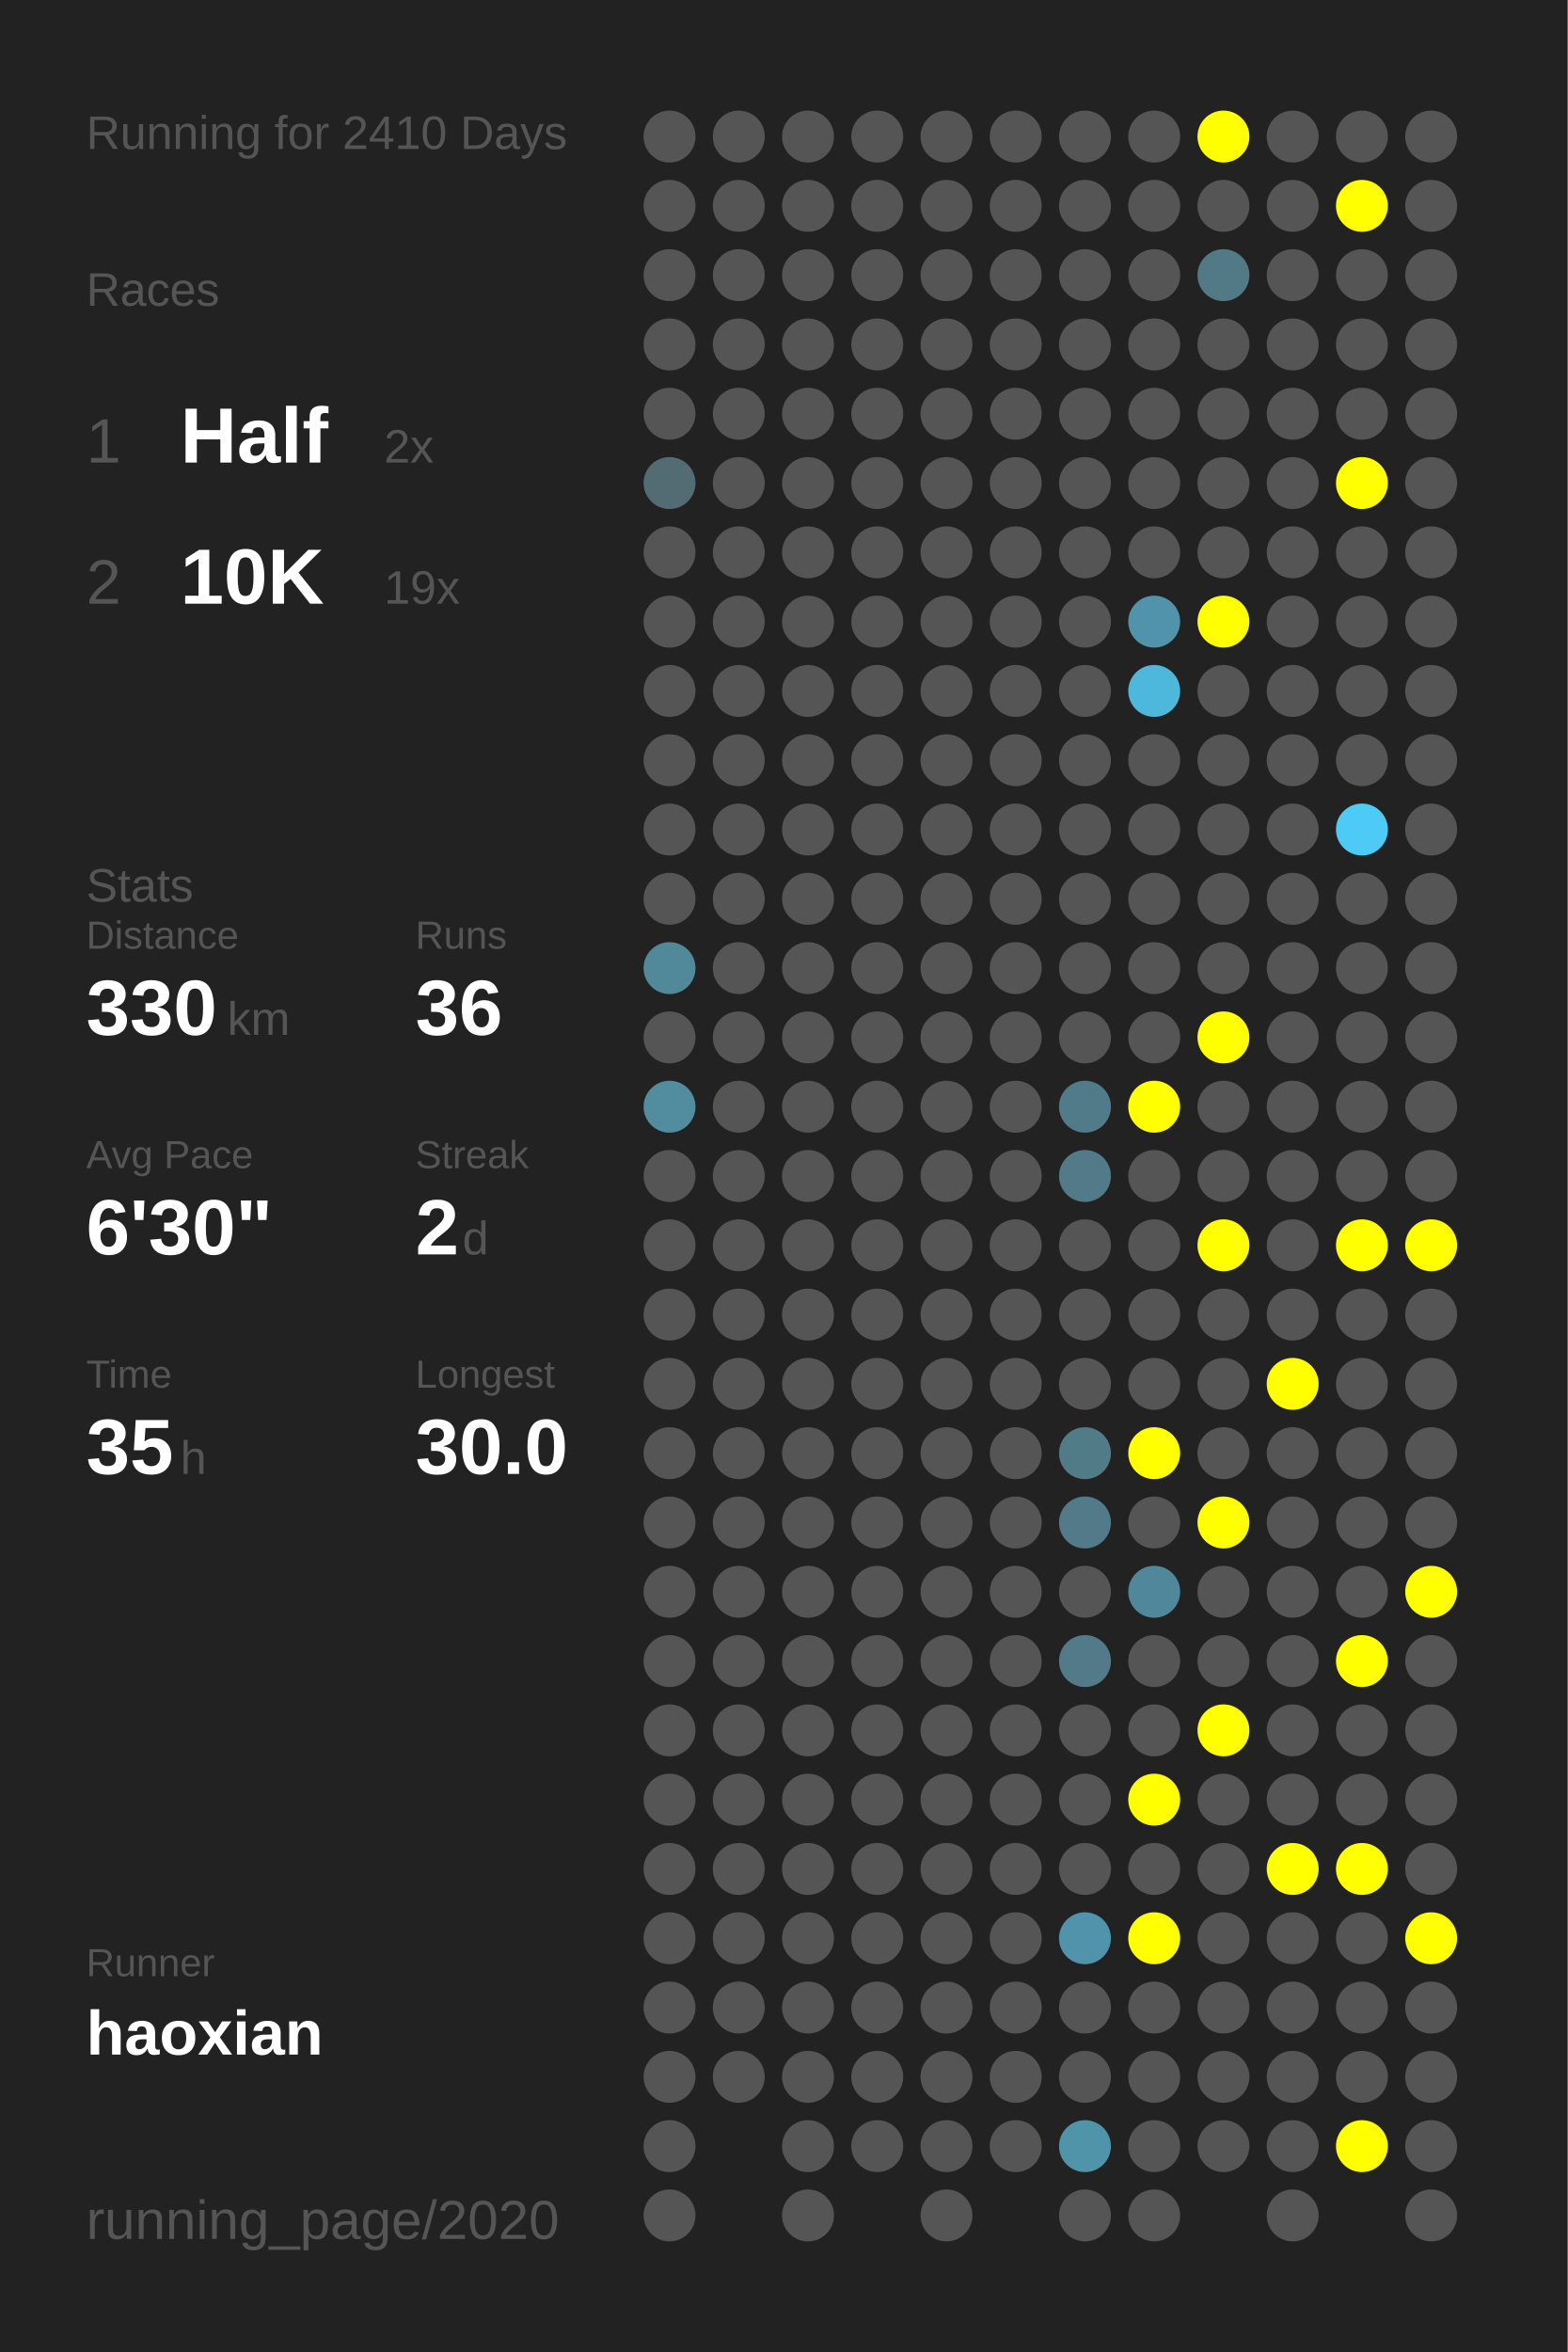
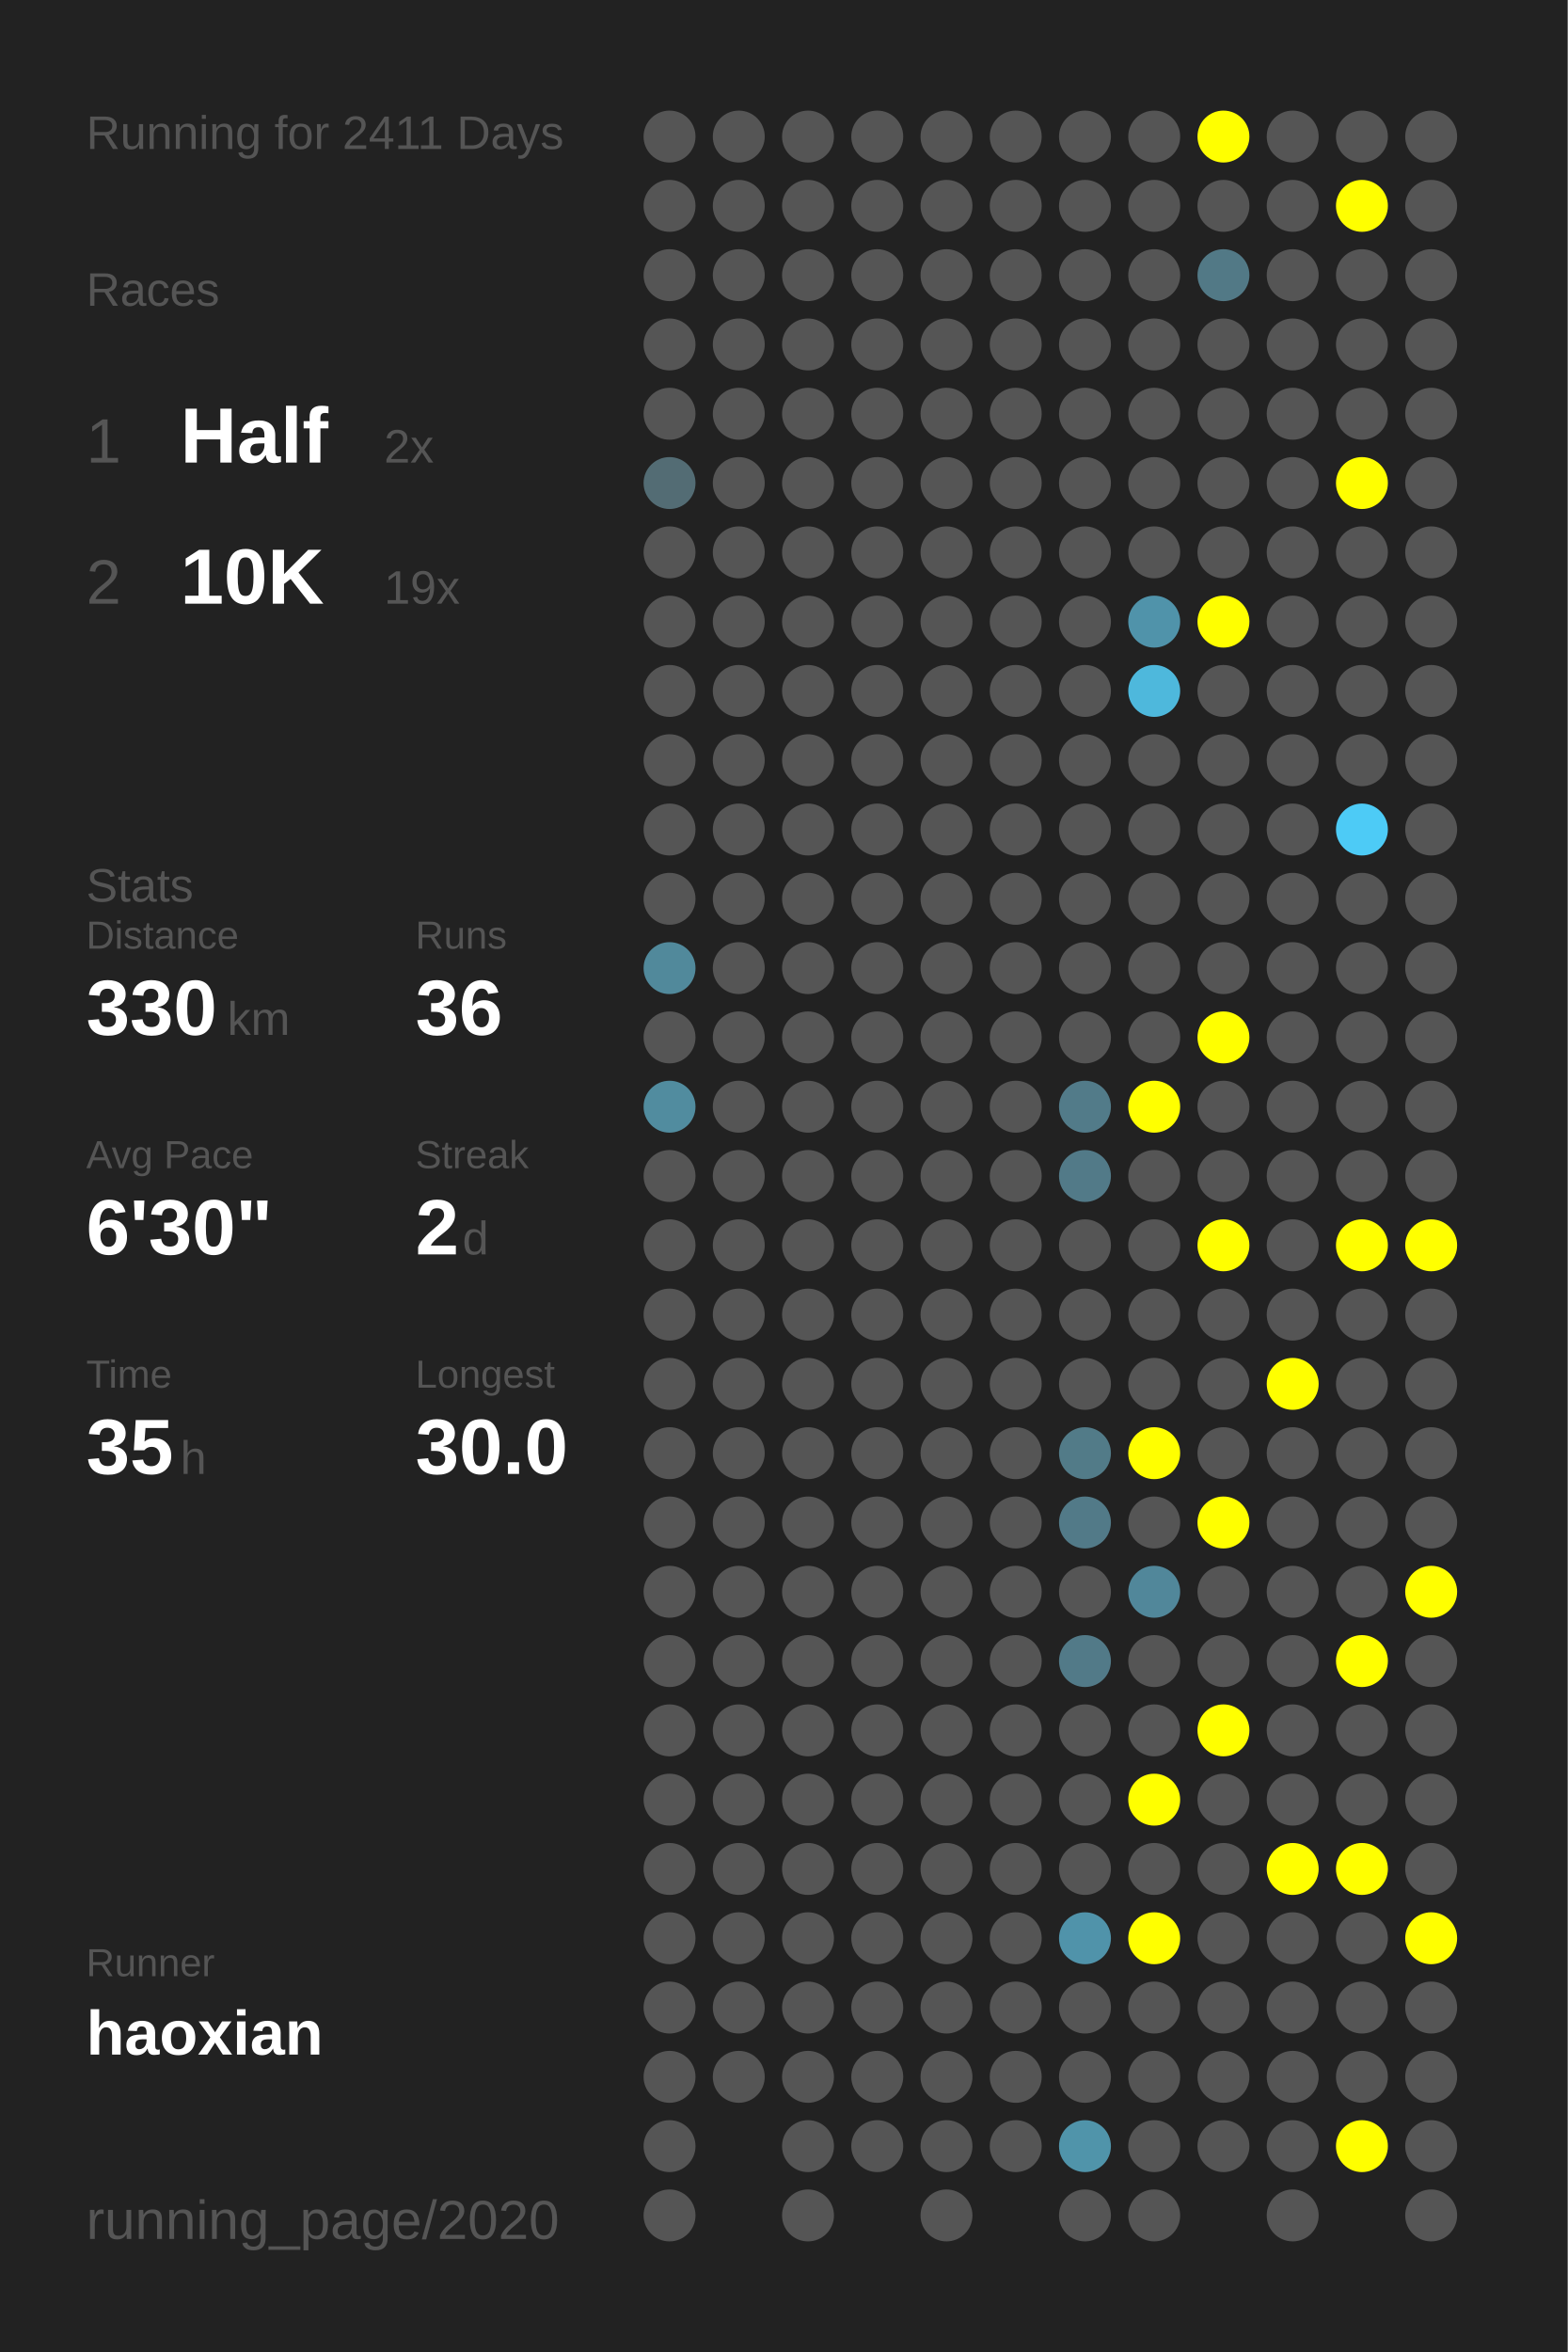
<svg xmlns="http://www.w3.org/2000/svg" baseProfile="full" height="300mm" version="1.1" viewBox="0,0,200,300" width="200mm">
  <defs />
  <rect fill="#222222" height="300" width="200" x="0" y="0" />
-   <text fill="#555555" style="font-size:6px; font-family:Arial;" x="11" y="19">Running for 2410 Days</text>
+   <text fill="#555555" style="font-size:6px; font-family:Arial;" x="11" y="19">Running for 2411 Days</text>
  <text fill="#555555" style="font-size:6px; font-family:Arial;" x="11" y="39">Races</text>
  <text fill="#555555" style="font-size:8px; font-family:Arial;" x="11" y="59">1</text>
  <text fill="#FFFFFF" style="font-size:10px; font-family:Arial; font-weight:bold;" x="23" y="59">Half</text>
  <text fill="#555555" style="font-size:6px; font-family:Arial;" x="49" y="59">2x</text>
  <text fill="#555555" style="font-size:8px; font-family:Arial;" x="11" y="77">2</text>
  <text fill="#FFFFFF" style="font-size:10px; font-family:Arial; font-weight:bold;" x="23" y="77">10K</text>
  <text fill="#555555" style="font-size:6px; font-family:Arial;" x="49" y="77">19x</text>
  <text fill="#555555" style="font-size:6px; font-family:Arial;" x="11" y="115">Stats</text>
  <text fill="#555555" style="font-size:5px; font-family:Arial;" x="11" y="121">Distance</text>
  <text fill="#FFFFFF" style="font-size:10px; font-family:Arial; font-weight:bold;" x="11" y="132">330</text>
  <text fill="#555555" style="font-size:6px; font-family:Arial;" x="29" y="132">km</text>
  <text fill="#555555" style="font-size:5px; font-family:Arial;" x="53" y="121">Runs</text>
  <text fill="#FFFFFF" style="font-size:10px; font-family:Arial; font-weight:bold;" x="53" y="132">36</text>
  <text fill="#555555" style="font-size:5px; font-family:Arial;" x="11" y="149">Avg Pace</text>
  <text fill="#FFFFFF" style="font-size:10px; font-family:Arial; font-weight:bold;" x="11" y="160">6'30"</text>
  <text fill="#555555" style="font-size:5px; font-family:Arial;" x="53" y="149">Streak</text>
  <text fill="#FFFFFF" style="font-size:10px; font-family:Arial; font-weight:bold;" x="53" y="160">2</text>
  <text fill="#555555" style="font-size:6px; font-family:Arial;" x="59" y="160">d</text>
  <text fill="#555555" style="font-size:5px; font-family:Arial;" x="11" y="177">Time</text>
  <text fill="#FFFFFF" style="font-size:10px; font-family:Arial; font-weight:bold;" x="11" y="188">35</text>
  <text fill="#555555" style="font-size:6px; font-family:Arial;" x="23" y="188">h</text>
  <text fill="#555555" style="font-size:5px; font-family:Arial;" x="53" y="177">Longest</text>
  <text fill="#FFFFFF" style="font-size:10px; font-family:Arial; font-weight:bold;" x="53" y="188">30.0</text>
  <text fill="#555555" style="font-size:5px; font-family:Arial;" x="11" y="252.065">Runner</text>
  <text fill="#FFFFFF" style="font-size:8px; font-family:Arial; font-weight:bold;" x="11" y="262.065">haoxian</text>
  <text fill="#555555" style="font-size:7px; font-family:Arial;" x="11" y="285.581">running_page/2020</text>
  <circle cx="85.417" cy="17.419" fill="#555555" r="3.312" />
  <circle cx="85.417" cy="26.258" fill="#555555" r="3.312" />
  <circle cx="85.417" cy="35.097" fill="#555555" r="3.312" />
  <circle cx="85.417" cy="43.935" fill="#555555" r="3.312" />
  <circle cx="85.417" cy="52.774" fill="#555555" r="3.312" />
  <circle cx="85.417" cy="61.613" fill="#536c74" r="3.312" />
  <circle cx="85.417" cy="70.452" fill="#555555" r="3.312" />
  <circle cx="85.417" cy="79.29" fill="#555555" r="3.312" />
  <circle cx="85.417" cy="88.129" fill="#555555" r="3.312" />
  <circle cx="85.417" cy="96.968" fill="#555555" r="3.312" />
  <circle cx="85.417" cy="105.806" fill="#555555" r="3.312" />
  <circle cx="85.417" cy="114.645" fill="#555555" r="3.312" />
  <circle cx="85.417" cy="123.484" fill="#51899b" r="3.312" />
  <circle cx="85.417" cy="132.323" fill="#555555" r="3.312" />
  <circle cx="85.417" cy="141.161" fill="#518c9f" r="3.312" />
  <circle cx="85.417" cy="150" fill="#555555" r="3.312" />
  <circle cx="85.417" cy="158.839" fill="#555555" r="3.312" />
  <circle cx="85.417" cy="167.677" fill="#555555" r="3.312" />
  <circle cx="85.417" cy="176.516" fill="#555555" r="3.312" />
  <circle cx="85.417" cy="185.355" fill="#555555" r="3.312" />
  <circle cx="85.417" cy="194.194" fill="#555555" r="3.312" />
  <circle cx="85.417" cy="203.032" fill="#555555" r="3.312" />
  <circle cx="85.417" cy="211.871" fill="#555555" r="3.312" />
  <circle cx="85.417" cy="220.71" fill="#555555" r="3.312" />
  <circle cx="85.417" cy="229.548" fill="#555555" r="3.312" />
  <circle cx="85.417" cy="238.387" fill="#555555" r="3.312" />
  <circle cx="85.417" cy="247.226" fill="#555555" r="3.312" />
  <circle cx="85.417" cy="256.065" fill="#555555" r="3.312" />
  <circle cx="85.417" cy="264.903" fill="#555555" r="3.312" />
  <circle cx="85.417" cy="273.742" fill="#555555" r="3.312" />
  <circle cx="85.417" cy="282.581" fill="#555555" r="3.312" />
  <circle cx="94.25" cy="17.419" fill="#555555" r="3.312" />
  <circle cx="94.25" cy="26.258" fill="#555555" r="3.312" />
  <circle cx="94.25" cy="35.097" fill="#555555" r="3.312" />
  <circle cx="94.25" cy="43.935" fill="#555555" r="3.312" />
  <circle cx="94.25" cy="52.774" fill="#555555" r="3.312" />
  <circle cx="94.25" cy="61.613" fill="#555555" r="3.312" />
  <circle cx="94.25" cy="70.452" fill="#555555" r="3.312" />
  <circle cx="94.25" cy="79.29" fill="#555555" r="3.312" />
  <circle cx="94.25" cy="88.129" fill="#555555" r="3.312" />
  <circle cx="94.25" cy="96.968" fill="#555555" r="3.312" />
  <circle cx="94.25" cy="105.806" fill="#555555" r="3.312" />
  <circle cx="94.25" cy="114.645" fill="#555555" r="3.312" />
  <circle cx="94.25" cy="123.484" fill="#555555" r="3.312" />
  <circle cx="94.25" cy="132.323" fill="#555555" r="3.312" />
  <circle cx="94.25" cy="141.161" fill="#555555" r="3.312" />
  <circle cx="94.25" cy="150" fill="#555555" r="3.312" />
  <circle cx="94.25" cy="158.839" fill="#555555" r="3.312" />
  <circle cx="94.25" cy="167.677" fill="#555555" r="3.312" />
  <circle cx="94.25" cy="176.516" fill="#555555" r="3.312" />
  <circle cx="94.25" cy="185.355" fill="#555555" r="3.312" />
  <circle cx="94.25" cy="194.194" fill="#555555" r="3.312" />
  <circle cx="94.25" cy="203.032" fill="#555555" r="3.312" />
  <circle cx="94.25" cy="211.871" fill="#555555" r="3.312" />
  <circle cx="94.25" cy="220.71" fill="#555555" r="3.312" />
  <circle cx="94.25" cy="229.548" fill="#555555" r="3.312" />
  <circle cx="94.25" cy="238.387" fill="#555555" r="3.312" />
  <circle cx="94.25" cy="247.226" fill="#555555" r="3.312" />
  <circle cx="94.25" cy="256.065" fill="#555555" r="3.312" />
  <circle cx="94.25" cy="264.903" fill="#555555" r="3.312" />
  <circle cx="103.083" cy="17.419" fill="#555555" r="3.312" />
  <circle cx="103.083" cy="26.258" fill="#555555" r="3.312" />
  <circle cx="103.083" cy="35.097" fill="#555555" r="3.312" />
  <circle cx="103.083" cy="43.935" fill="#555555" r="3.312" />
  <circle cx="103.083" cy="52.774" fill="#555555" r="3.312" />
  <circle cx="103.083" cy="61.613" fill="#555555" r="3.312" />
  <circle cx="103.083" cy="70.452" fill="#555555" r="3.312" />
  <circle cx="103.083" cy="79.29" fill="#555555" r="3.312" />
  <circle cx="103.083" cy="88.129" fill="#555555" r="3.312" />
  <circle cx="103.083" cy="96.968" fill="#555555" r="3.312" />
  <circle cx="103.083" cy="105.806" fill="#555555" r="3.312" />
  <circle cx="103.083" cy="114.645" fill="#555555" r="3.312" />
  <circle cx="103.083" cy="123.484" fill="#555555" r="3.312" />
  <circle cx="103.083" cy="132.323" fill="#555555" r="3.312" />
  <circle cx="103.083" cy="141.161" fill="#555555" r="3.312" />
  <circle cx="103.083" cy="150" fill="#555555" r="3.312" />
  <circle cx="103.083" cy="158.839" fill="#555555" r="3.312" />
  <circle cx="103.083" cy="167.677" fill="#555555" r="3.312" />
  <circle cx="103.083" cy="176.516" fill="#555555" r="3.312" />
  <circle cx="103.083" cy="185.355" fill="#555555" r="3.312" />
  <circle cx="103.083" cy="194.194" fill="#555555" r="3.312" />
  <circle cx="103.083" cy="203.032" fill="#555555" r="3.312" />
  <circle cx="103.083" cy="211.871" fill="#555555" r="3.312" />
  <circle cx="103.083" cy="220.71" fill="#555555" r="3.312" />
  <circle cx="103.083" cy="229.548" fill="#555555" r="3.312" />
  <circle cx="103.083" cy="238.387" fill="#555555" r="3.312" />
  <circle cx="103.083" cy="247.226" fill="#555555" r="3.312" />
  <circle cx="103.083" cy="256.065" fill="#555555" r="3.312" />
  <circle cx="103.083" cy="264.903" fill="#555555" r="3.312" />
  <circle cx="103.083" cy="273.742" fill="#555555" r="3.312" />
  <circle cx="103.083" cy="282.581" fill="#555555" r="3.312" />
  <circle cx="111.917" cy="17.419" fill="#555555" r="3.312" />
  <circle cx="111.917" cy="26.258" fill="#555555" r="3.312" />
  <circle cx="111.917" cy="35.097" fill="#555555" r="3.312" />
  <circle cx="111.917" cy="43.935" fill="#555555" r="3.312" />
  <circle cx="111.917" cy="52.774" fill="#555555" r="3.312" />
  <circle cx="111.917" cy="61.613" fill="#555555" r="3.312" />
  <circle cx="111.917" cy="70.452" fill="#555555" r="3.312" />
  <circle cx="111.917" cy="79.29" fill="#555555" r="3.312" />
  <circle cx="111.917" cy="88.129" fill="#555555" r="3.312" />
  <circle cx="111.917" cy="96.968" fill="#555555" r="3.312" />
  <circle cx="111.917" cy="105.806" fill="#555555" r="3.312" />
  <circle cx="111.917" cy="114.645" fill="#555555" r="3.312" />
  <circle cx="111.917" cy="123.484" fill="#555555" r="3.312" />
  <circle cx="111.917" cy="132.323" fill="#555555" r="3.312" />
  <circle cx="111.917" cy="141.161" fill="#555555" r="3.312" />
  <circle cx="111.917" cy="150" fill="#555555" r="3.312" />
  <circle cx="111.917" cy="158.839" fill="#555555" r="3.312" />
  <circle cx="111.917" cy="167.677" fill="#555555" r="3.312" />
  <circle cx="111.917" cy="176.516" fill="#555555" r="3.312" />
  <circle cx="111.917" cy="185.355" fill="#555555" r="3.312" />
  <circle cx="111.917" cy="194.194" fill="#555555" r="3.312" />
  <circle cx="111.917" cy="203.032" fill="#555555" r="3.312" />
  <circle cx="111.917" cy="211.871" fill="#555555" r="3.312" />
  <circle cx="111.917" cy="220.71" fill="#555555" r="3.312" />
  <circle cx="111.917" cy="229.548" fill="#555555" r="3.312" />
  <circle cx="111.917" cy="238.387" fill="#555555" r="3.312" />
  <circle cx="111.917" cy="247.226" fill="#555555" r="3.312" />
  <circle cx="111.917" cy="256.065" fill="#555555" r="3.312" />
  <circle cx="111.917" cy="264.903" fill="#555555" r="3.312" />
  <circle cx="111.917" cy="273.742" fill="#555555" r="3.312" />
  <circle cx="120.75" cy="17.419" fill="#555555" r="3.312" />
  <circle cx="120.75" cy="26.258" fill="#555555" r="3.312" />
  <circle cx="120.75" cy="35.097" fill="#555555" r="3.312" />
  <circle cx="120.75" cy="43.935" fill="#555555" r="3.312" />
  <circle cx="120.75" cy="52.774" fill="#555555" r="3.312" />
  <circle cx="120.75" cy="61.613" fill="#555555" r="3.312" />
  <circle cx="120.75" cy="70.452" fill="#555555" r="3.312" />
  <circle cx="120.75" cy="79.29" fill="#555555" r="3.312" />
  <circle cx="120.75" cy="88.129" fill="#555555" r="3.312" />
  <circle cx="120.75" cy="96.968" fill="#555555" r="3.312" />
  <circle cx="120.75" cy="105.806" fill="#555555" r="3.312" />
  <circle cx="120.75" cy="114.645" fill="#555555" r="3.312" />
  <circle cx="120.75" cy="123.484" fill="#555555" r="3.312" />
  <circle cx="120.75" cy="132.323" fill="#555555" r="3.312" />
  <circle cx="120.75" cy="141.161" fill="#555555" r="3.312" />
  <circle cx="120.75" cy="150" fill="#555555" r="3.312" />
  <circle cx="120.75" cy="158.839" fill="#555555" r="3.312" />
  <circle cx="120.75" cy="167.677" fill="#555555" r="3.312" />
  <circle cx="120.75" cy="176.516" fill="#555555" r="3.312" />
  <circle cx="120.75" cy="185.355" fill="#555555" r="3.312" />
  <circle cx="120.75" cy="194.194" fill="#555555" r="3.312" />
  <circle cx="120.75" cy="203.032" fill="#555555" r="3.312" />
  <circle cx="120.75" cy="211.871" fill="#555555" r="3.312" />
  <circle cx="120.75" cy="220.71" fill="#555555" r="3.312" />
  <circle cx="120.75" cy="229.548" fill="#555555" r="3.312" />
  <circle cx="120.75" cy="238.387" fill="#555555" r="3.312" />
  <circle cx="120.75" cy="247.226" fill="#555555" r="3.312" />
  <circle cx="120.75" cy="256.065" fill="#555555" r="3.312" />
  <circle cx="120.75" cy="264.903" fill="#555555" r="3.312" />
  <circle cx="120.75" cy="273.742" fill="#555555" r="3.312" />
  <circle cx="120.75" cy="282.581" fill="#555555" r="3.312" />
  <circle cx="129.583" cy="17.419" fill="#555555" r="3.312" />
  <circle cx="129.583" cy="26.258" fill="#555555" r="3.312" />
  <circle cx="129.583" cy="35.097" fill="#555555" r="3.312" />
  <circle cx="129.583" cy="43.935" fill="#555555" r="3.312" />
  <circle cx="129.583" cy="52.774" fill="#555555" r="3.312" />
  <circle cx="129.583" cy="61.613" fill="#555555" r="3.312" />
  <circle cx="129.583" cy="70.452" fill="#555555" r="3.312" />
  <circle cx="129.583" cy="79.29" fill="#555555" r="3.312" />
  <circle cx="129.583" cy="88.129" fill="#555555" r="3.312" />
  <circle cx="129.583" cy="96.968" fill="#555555" r="3.312" />
  <circle cx="129.583" cy="105.806" fill="#555555" r="3.312" />
  <circle cx="129.583" cy="114.645" fill="#555555" r="3.312" />
  <circle cx="129.583" cy="123.484" fill="#555555" r="3.312" />
  <circle cx="129.583" cy="132.323" fill="#555555" r="3.312" />
  <circle cx="129.583" cy="141.161" fill="#555555" r="3.312" />
  <circle cx="129.583" cy="150" fill="#555555" r="3.312" />
  <circle cx="129.583" cy="158.839" fill="#555555" r="3.312" />
  <circle cx="129.583" cy="167.677" fill="#555555" r="3.312" />
  <circle cx="129.583" cy="176.516" fill="#555555" r="3.312" />
  <circle cx="129.583" cy="185.355" fill="#555555" r="3.312" />
  <circle cx="129.583" cy="194.194" fill="#555555" r="3.312" />
  <circle cx="129.583" cy="203.032" fill="#555555" r="3.312" />
  <circle cx="129.583" cy="211.871" fill="#555555" r="3.312" />
  <circle cx="129.583" cy="220.71" fill="#555555" r="3.312" />
  <circle cx="129.583" cy="229.548" fill="#555555" r="3.312" />
  <circle cx="129.583" cy="238.387" fill="#555555" r="3.312" />
  <circle cx="129.583" cy="247.226" fill="#555555" r="3.312" />
  <circle cx="129.583" cy="256.065" fill="#555555" r="3.312" />
  <circle cx="129.583" cy="264.903" fill="#555555" r="3.312" />
  <circle cx="129.583" cy="273.742" fill="#555555" r="3.312" />
  <circle cx="138.417" cy="17.419" fill="#555555" r="3.312" />
  <circle cx="138.417" cy="26.258" fill="#555555" r="3.312" />
  <circle cx="138.417" cy="35.097" fill="#555555" r="3.312" />
  <circle cx="138.417" cy="43.935" fill="#555555" r="3.312" />
  <circle cx="138.417" cy="52.774" fill="#555555" r="3.312" />
  <circle cx="138.417" cy="61.613" fill="#555555" r="3.312" />
  <circle cx="138.417" cy="70.452" fill="#555555" r="3.312" />
  <circle cx="138.417" cy="79.29" fill="#555555" r="3.312" />
  <circle cx="138.417" cy="88.129" fill="#555555" r="3.312" />
  <circle cx="138.417" cy="96.968" fill="#555555" r="3.312" />
  <circle cx="138.417" cy="105.806" fill="#555555" r="3.312" />
  <circle cx="138.417" cy="114.645" fill="#555555" r="3.312" />
  <circle cx="138.417" cy="123.484" fill="#555555" r="3.312" />
  <circle cx="138.417" cy="132.323" fill="#555555" r="3.312" />
  <circle cx="138.417" cy="141.161" fill="#527b89" r="3.312" />
  <circle cx="138.417" cy="150" fill="#527a88" r="3.312" />
  <circle cx="138.417" cy="158.839" fill="#555555" r="3.312" />
  <circle cx="138.417" cy="167.677" fill="#555555" r="3.312" />
  <circle cx="138.417" cy="176.516" fill="#555555" r="3.312" />
  <circle cx="138.417" cy="185.355" fill="#527b88" r="3.312" />
  <circle cx="138.417" cy="194.194" fill="#527a88" r="3.312" />
  <circle cx="138.417" cy="203.032" fill="#555555" r="3.312" />
  <circle cx="138.417" cy="211.871" fill="#527a88" r="3.312" />
  <circle cx="138.417" cy="220.71" fill="#555555" r="3.312" />
  <circle cx="138.417" cy="229.548" fill="#555555" r="3.312" />
  <circle cx="138.417" cy="238.387" fill="#555555" r="3.312" />
  <circle cx="138.417" cy="247.226" fill="#5093aa" r="3.312" />
  <circle cx="138.417" cy="256.065" fill="#555555" r="3.312" />
  <circle cx="138.417" cy="264.903" fill="#555555" r="3.312" />
  <circle cx="138.417" cy="273.742" fill="#5094aa" r="3.312" />
  <circle cx="138.417" cy="282.581" fill="#555555" r="3.312" />
  <circle cx="147.25" cy="17.419" fill="#555555" r="3.312" />
  <circle cx="147.25" cy="26.258" fill="#555555" r="3.312" />
  <circle cx="147.25" cy="35.097" fill="#555555" r="3.312" />
  <circle cx="147.25" cy="43.935" fill="#555555" r="3.312" />
  <circle cx="147.25" cy="52.774" fill="#555555" r="3.312" />
  <circle cx="147.25" cy="61.613" fill="#555555" r="3.312" />
  <circle cx="147.25" cy="70.452" fill="#555555" r="3.312" />
  <circle cx="147.25" cy="79.29" fill="#5093aa" r="3.312" />
  <circle cx="147.25" cy="88.129" fill="#4eb8dc" r="3.312" />
  <circle cx="147.25" cy="96.968" fill="#555555" r="3.312" />
  <circle cx="147.25" cy="105.806" fill="#555555" r="3.312" />
  <circle cx="147.25" cy="114.645" fill="#555555" r="3.312" />
  <circle cx="147.25" cy="123.484" fill="#555555" r="3.312" />
  <circle cx="147.25" cy="132.323" fill="#555555" r="3.312" />
  <circle cx="147.25" cy="141.161" fill="#FFFF00" r="3.312" />
  <circle cx="147.25" cy="150" fill="#555555" r="3.312" />
  <circle cx="147.25" cy="158.839" fill="#555555" r="3.312" />
  <circle cx="147.25" cy="167.677" fill="#555555" r="3.312" />
  <circle cx="147.25" cy="176.516" fill="#555555" r="3.312" />
  <circle cx="147.25" cy="185.355" fill="#FFFF00" r="3.312" />
  <circle cx="147.25" cy="194.194" fill="#555555" r="3.312" />
  <circle cx="147.25" cy="203.032" fill="#51879a" r="3.312" />
  <circle cx="147.25" cy="211.871" fill="#555555" r="3.312" />
  <circle cx="147.25" cy="220.71" fill="#555555" r="3.312" />
  <circle cx="147.25" cy="229.548" fill="#FFFF00" r="3.312" />
  <circle cx="147.25" cy="238.387" fill="#555555" r="3.312" />
  <circle cx="147.25" cy="247.226" fill="#FFFF00" r="3.312" />
  <circle cx="147.25" cy="256.065" fill="#555555" r="3.312" />
  <circle cx="147.25" cy="264.903" fill="#555555" r="3.312" />
  <circle cx="147.25" cy="273.742" fill="#555555" r="3.312" />
  <circle cx="147.25" cy="282.581" fill="#555555" r="3.312" />
  <circle cx="156.083" cy="17.419" fill="#FFFF00" r="3.312" />
  <circle cx="156.083" cy="26.258" fill="#555555" r="3.312" />
  <circle cx="156.083" cy="35.097" fill="#527986" r="3.312" />
  <circle cx="156.083" cy="43.935" fill="#555555" r="3.312" />
  <circle cx="156.083" cy="52.774" fill="#555555" r="3.312" />
  <circle cx="156.083" cy="61.613" fill="#555555" r="3.312" />
  <circle cx="156.083" cy="70.452" fill="#555555" r="3.312" />
  <circle cx="156.083" cy="79.29" fill="#FFFF00" r="3.312" />
  <circle cx="156.083" cy="88.129" fill="#555555" r="3.312" />
  <circle cx="156.083" cy="96.968" fill="#555555" r="3.312" />
  <circle cx="156.083" cy="105.806" fill="#555555" r="3.312" />
  <circle cx="156.083" cy="114.645" fill="#555555" r="3.312" />
  <circle cx="156.083" cy="123.484" fill="#555555" r="3.312" />
  <circle cx="156.083" cy="132.323" fill="#FFFF00" r="3.312" />
  <circle cx="156.083" cy="141.161" fill="#555555" r="3.312" />
  <circle cx="156.083" cy="150" fill="#555555" r="3.312" />
  <circle cx="156.083" cy="158.839" fill="#FFFF00" r="3.312" />
  <circle cx="156.083" cy="167.677" fill="#555555" r="3.312" />
  <circle cx="156.083" cy="176.516" fill="#555555" r="3.312" />
  <circle cx="156.083" cy="185.355" fill="#555555" r="3.312" />
  <circle cx="156.083" cy="194.194" fill="#FFFF00" r="3.312" />
  <circle cx="156.083" cy="203.032" fill="#555555" r="3.312" />
  <circle cx="156.083" cy="211.871" fill="#555555" r="3.312" />
  <circle cx="156.083" cy="220.71" fill="#FFFF00" r="3.312" />
  <circle cx="156.083" cy="229.548" fill="#555555" r="3.312" />
  <circle cx="156.083" cy="238.387" fill="#555555" r="3.312" />
  <circle cx="156.083" cy="247.226" fill="#555555" r="3.312" />
  <circle cx="156.083" cy="256.065" fill="#555555" r="3.312" />
  <circle cx="156.083" cy="264.903" fill="#555555" r="3.312" />
  <circle cx="156.083" cy="273.742" fill="#555555" r="3.312" />
  <circle cx="164.917" cy="17.419" fill="#555555" r="3.312" />
  <circle cx="164.917" cy="26.258" fill="#555555" r="3.312" />
  <circle cx="164.917" cy="35.097" fill="#555555" r="3.312" />
  <circle cx="164.917" cy="43.935" fill="#555555" r="3.312" />
  <circle cx="164.917" cy="52.774" fill="#555555" r="3.312" />
  <circle cx="164.917" cy="61.613" fill="#555555" r="3.312" />
  <circle cx="164.917" cy="70.452" fill="#555555" r="3.312" />
  <circle cx="164.917" cy="79.29" fill="#555555" r="3.312" />
  <circle cx="164.917" cy="88.129" fill="#555555" r="3.312" />
  <circle cx="164.917" cy="96.968" fill="#555555" r="3.312" />
  <circle cx="164.917" cy="105.806" fill="#555555" r="3.312" />
  <circle cx="164.917" cy="114.645" fill="#555555" r="3.312" />
  <circle cx="164.917" cy="123.484" fill="#555555" r="3.312" />
  <circle cx="164.917" cy="132.323" fill="#555555" r="3.312" />
  <circle cx="164.917" cy="141.161" fill="#555555" r="3.312" />
  <circle cx="164.917" cy="150" fill="#555555" r="3.312" />
  <circle cx="164.917" cy="158.839" fill="#555555" r="3.312" />
  <circle cx="164.917" cy="167.677" fill="#555555" r="3.312" />
  <circle cx="164.917" cy="176.516" fill="#FFFF00" r="3.312" />
  <circle cx="164.917" cy="185.355" fill="#555555" r="3.312" />
  <circle cx="164.917" cy="194.194" fill="#555555" r="3.312" />
  <circle cx="164.917" cy="203.032" fill="#555555" r="3.312" />
  <circle cx="164.917" cy="211.871" fill="#555555" r="3.312" />
  <circle cx="164.917" cy="220.71" fill="#555555" r="3.312" />
  <circle cx="164.917" cy="229.548" fill="#555555" r="3.312" />
  <circle cx="164.917" cy="238.387" fill="#FFFF00" r="3.312" />
  <circle cx="164.917" cy="247.226" fill="#555555" r="3.312" />
  <circle cx="164.917" cy="256.065" fill="#555555" r="3.312" />
  <circle cx="164.917" cy="264.903" fill="#555555" r="3.312" />
  <circle cx="164.917" cy="273.742" fill="#555555" r="3.312" />
  <circle cx="164.917" cy="282.581" fill="#555555" r="3.312" />
  <circle cx="173.75" cy="17.419" fill="#555555" r="3.312" />
  <circle cx="173.75" cy="26.258" fill="#FFFF00" r="3.312" />
  <circle cx="173.75" cy="35.097" fill="#555555" r="3.312" />
  <circle cx="173.75" cy="43.935" fill="#555555" r="3.312" />
  <circle cx="173.75" cy="52.774" fill="#555555" r="3.312" />
  <circle cx="173.75" cy="61.613" fill="#FFFF00" r="3.312" />
  <circle cx="173.75" cy="70.452" fill="#555555" r="3.312" />
  <circle cx="173.75" cy="79.29" fill="#555555" r="3.312" />
  <circle cx="173.75" cy="88.129" fill="#555555" r="3.312" />
  <circle cx="173.75" cy="96.968" fill="#555555" r="3.312" />
  <circle cx="173.75" cy="105.806" fill="#4dcbf6" r="3.312" />
  <circle cx="173.75" cy="114.645" fill="#555555" r="3.312" />
  <circle cx="173.75" cy="123.484" fill="#555555" r="3.312" />
  <circle cx="173.75" cy="132.323" fill="#555555" r="3.312" />
  <circle cx="173.75" cy="141.161" fill="#555555" r="3.312" />
  <circle cx="173.75" cy="150" fill="#555555" r="3.312" />
  <circle cx="173.75" cy="158.839" fill="#FFFF00" r="3.312" />
  <circle cx="173.75" cy="167.677" fill="#555555" r="3.312" />
  <circle cx="173.75" cy="176.516" fill="#555555" r="3.312" />
  <circle cx="173.75" cy="185.355" fill="#555555" r="3.312" />
  <circle cx="173.75" cy="194.194" fill="#555555" r="3.312" />
  <circle cx="173.75" cy="203.032" fill="#555555" r="3.312" />
  <circle cx="173.75" cy="211.871" fill="#FFFF00" r="3.312" />
  <circle cx="173.75" cy="220.71" fill="#555555" r="3.312" />
  <circle cx="173.75" cy="229.548" fill="#555555" r="3.312" />
  <circle cx="173.75" cy="238.387" fill="#FFFF00" r="3.312" />
  <circle cx="173.75" cy="247.226" fill="#555555" r="3.312" />
  <circle cx="173.75" cy="256.065" fill="#555555" r="3.312" />
  <circle cx="173.75" cy="264.903" fill="#555555" r="3.312" />
  <circle cx="173.75" cy="273.742" fill="#FFFF00" r="3.312" />
  <circle cx="182.583" cy="17.419" fill="#555555" r="3.312" />
  <circle cx="182.583" cy="26.258" fill="#555555" r="3.312" />
  <circle cx="182.583" cy="35.097" fill="#555555" r="3.312" />
  <circle cx="182.583" cy="43.935" fill="#555555" r="3.312" />
  <circle cx="182.583" cy="52.774" fill="#555555" r="3.312" />
  <circle cx="182.583" cy="61.613" fill="#555555" r="3.312" />
  <circle cx="182.583" cy="70.452" fill="#555555" r="3.312" />
  <circle cx="182.583" cy="79.29" fill="#555555" r="3.312" />
  <circle cx="182.583" cy="88.129" fill="#555555" r="3.312" />
  <circle cx="182.583" cy="96.968" fill="#555555" r="3.312" />
  <circle cx="182.583" cy="105.806" fill="#555555" r="3.312" />
  <circle cx="182.583" cy="114.645" fill="#555555" r="3.312" />
  <circle cx="182.583" cy="123.484" fill="#555555" r="3.312" />
  <circle cx="182.583" cy="132.323" fill="#555555" r="3.312" />
  <circle cx="182.583" cy="141.161" fill="#555555" r="3.312" />
  <circle cx="182.583" cy="150" fill="#555555" r="3.312" />
  <circle cx="182.583" cy="158.839" fill="#FFFF00" r="3.312" />
  <circle cx="182.583" cy="167.677" fill="#555555" r="3.312" />
  <circle cx="182.583" cy="176.516" fill="#555555" r="3.312" />
  <circle cx="182.583" cy="185.355" fill="#555555" r="3.312" />
  <circle cx="182.583" cy="194.194" fill="#555555" r="3.312" />
  <circle cx="182.583" cy="203.032" fill="#FFFF00" r="3.312" />
  <circle cx="182.583" cy="211.871" fill="#555555" r="3.312" />
  <circle cx="182.583" cy="220.71" fill="#555555" r="3.312" />
  <circle cx="182.583" cy="229.548" fill="#555555" r="3.312" />
  <circle cx="182.583" cy="238.387" fill="#555555" r="3.312" />
  <circle cx="182.583" cy="247.226" fill="#FFFF00" r="3.312" />
  <circle cx="182.583" cy="256.065" fill="#555555" r="3.312" />
  <circle cx="182.583" cy="264.903" fill="#555555" r="3.312" />
  <circle cx="182.583" cy="273.742" fill="#555555" r="3.312" />
  <circle cx="182.583" cy="282.581" fill="#555555" r="3.312" />
</svg>
